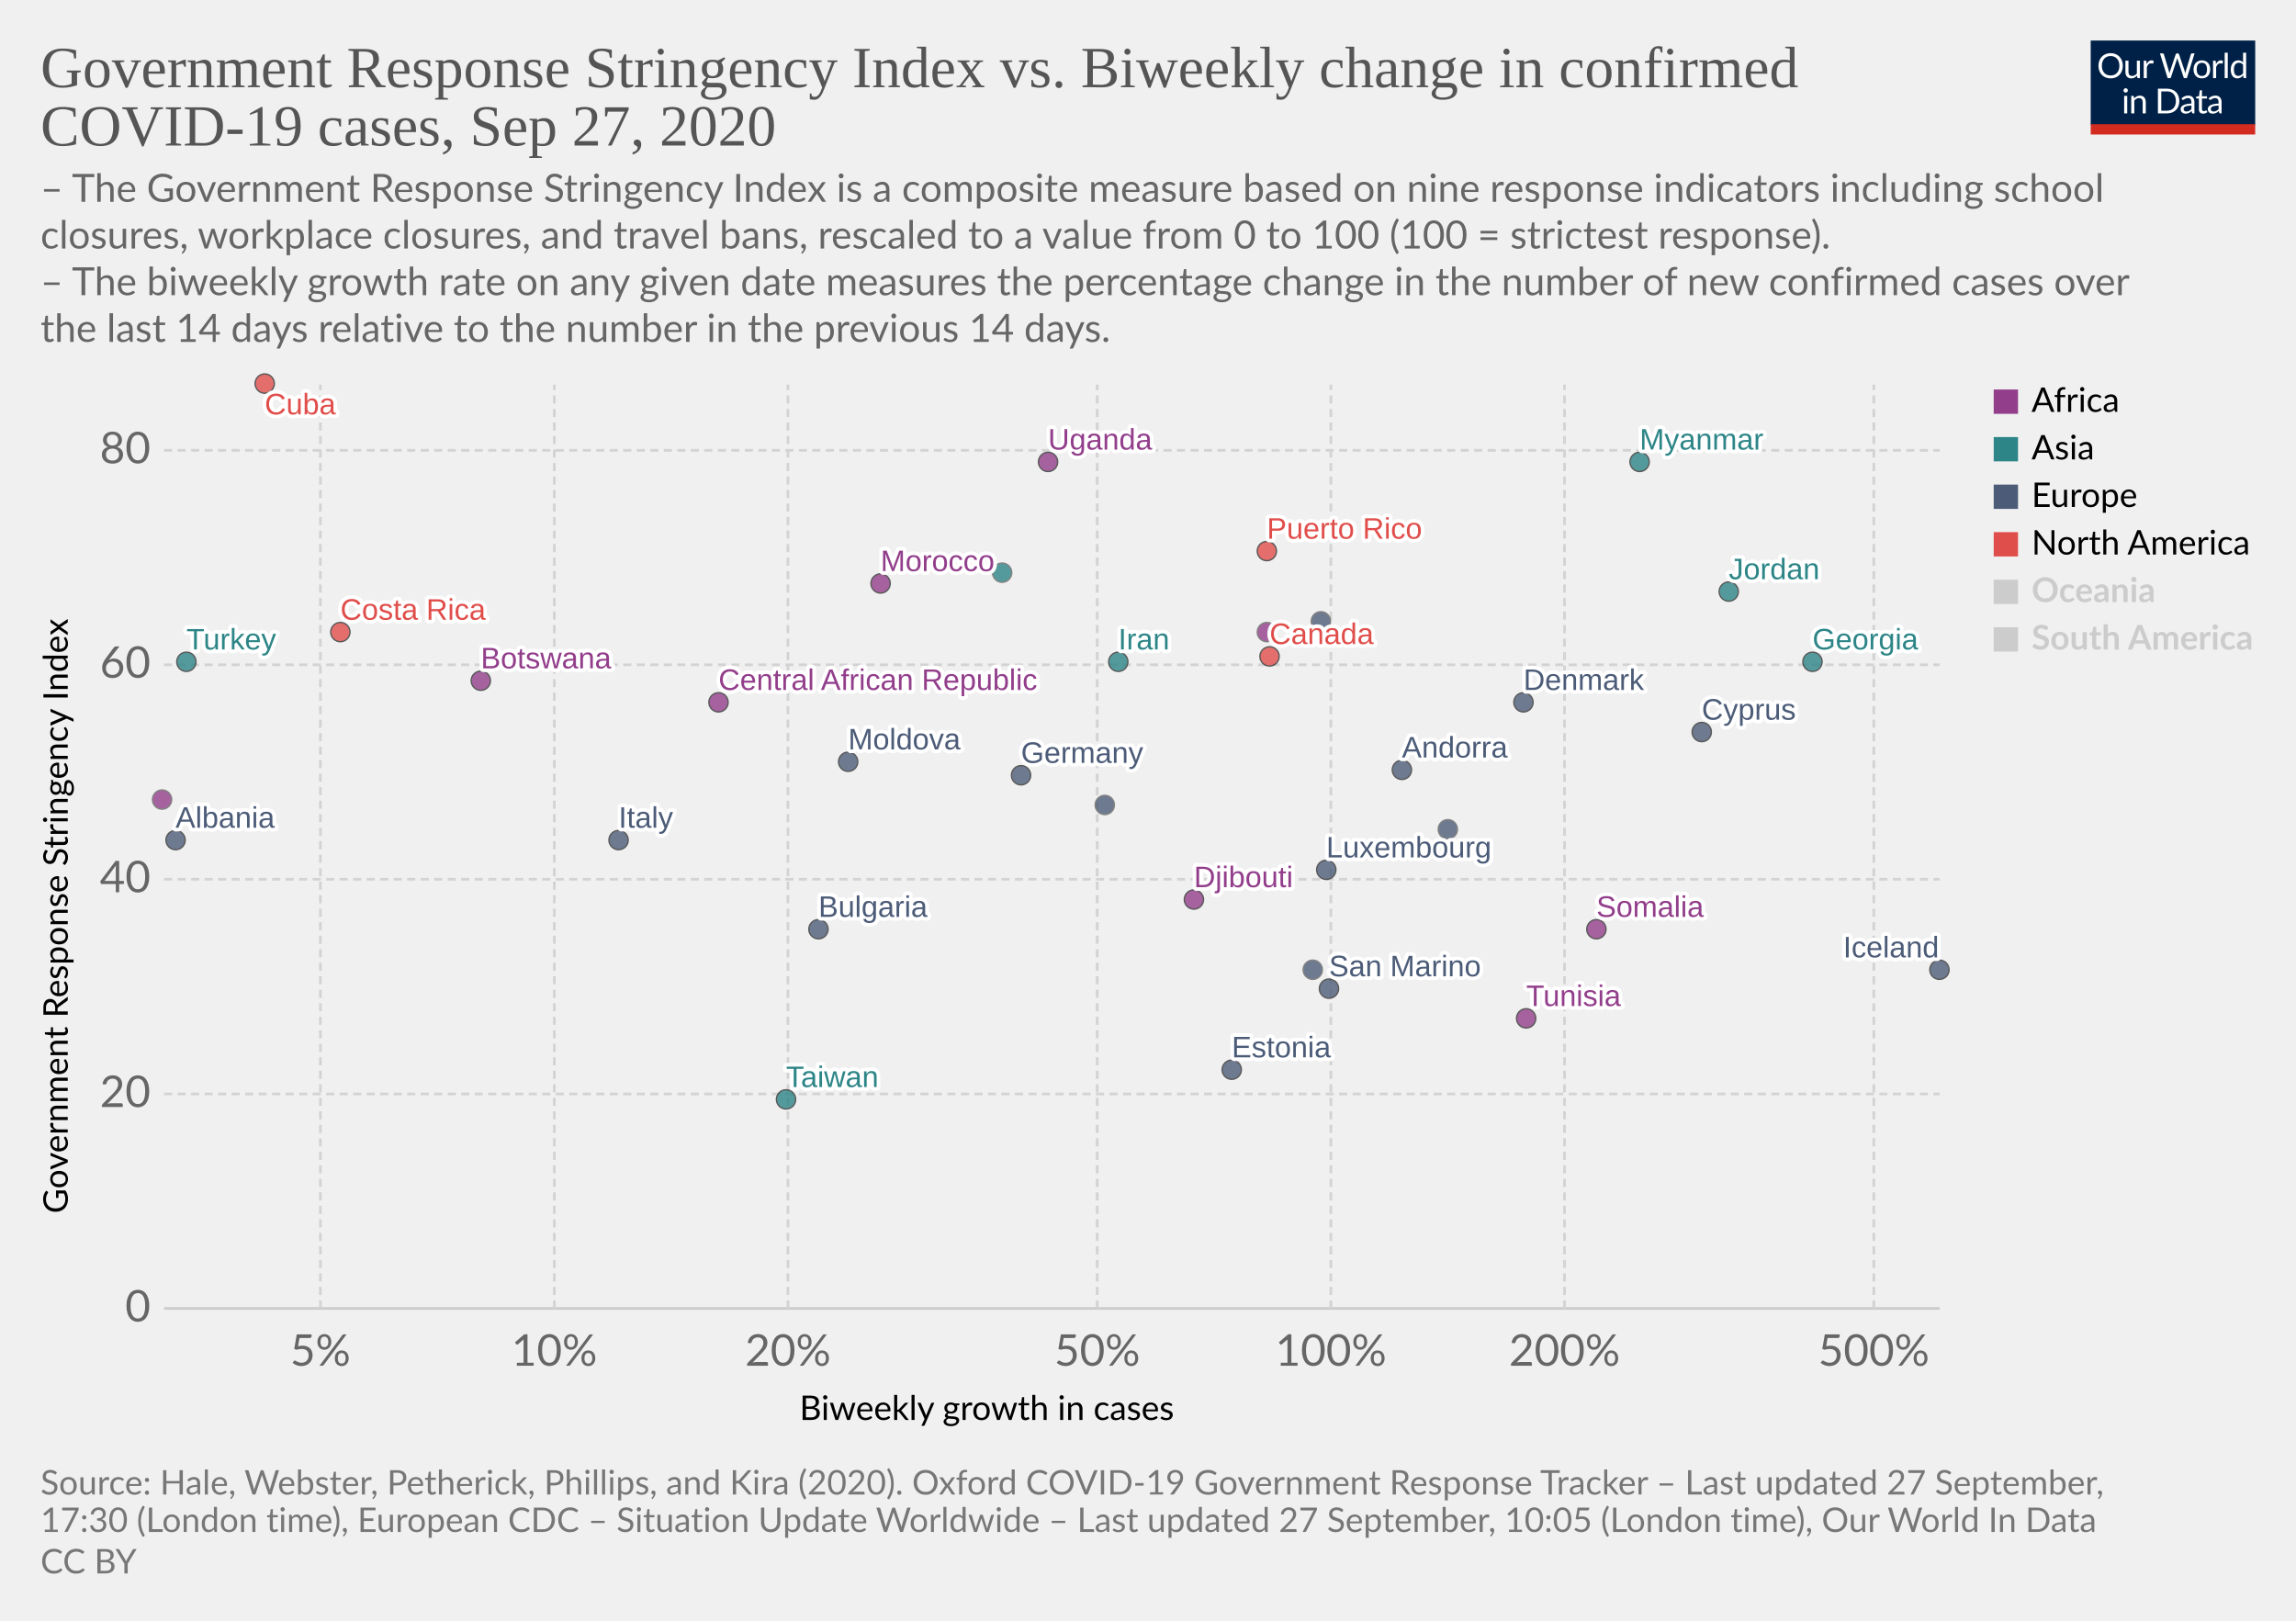
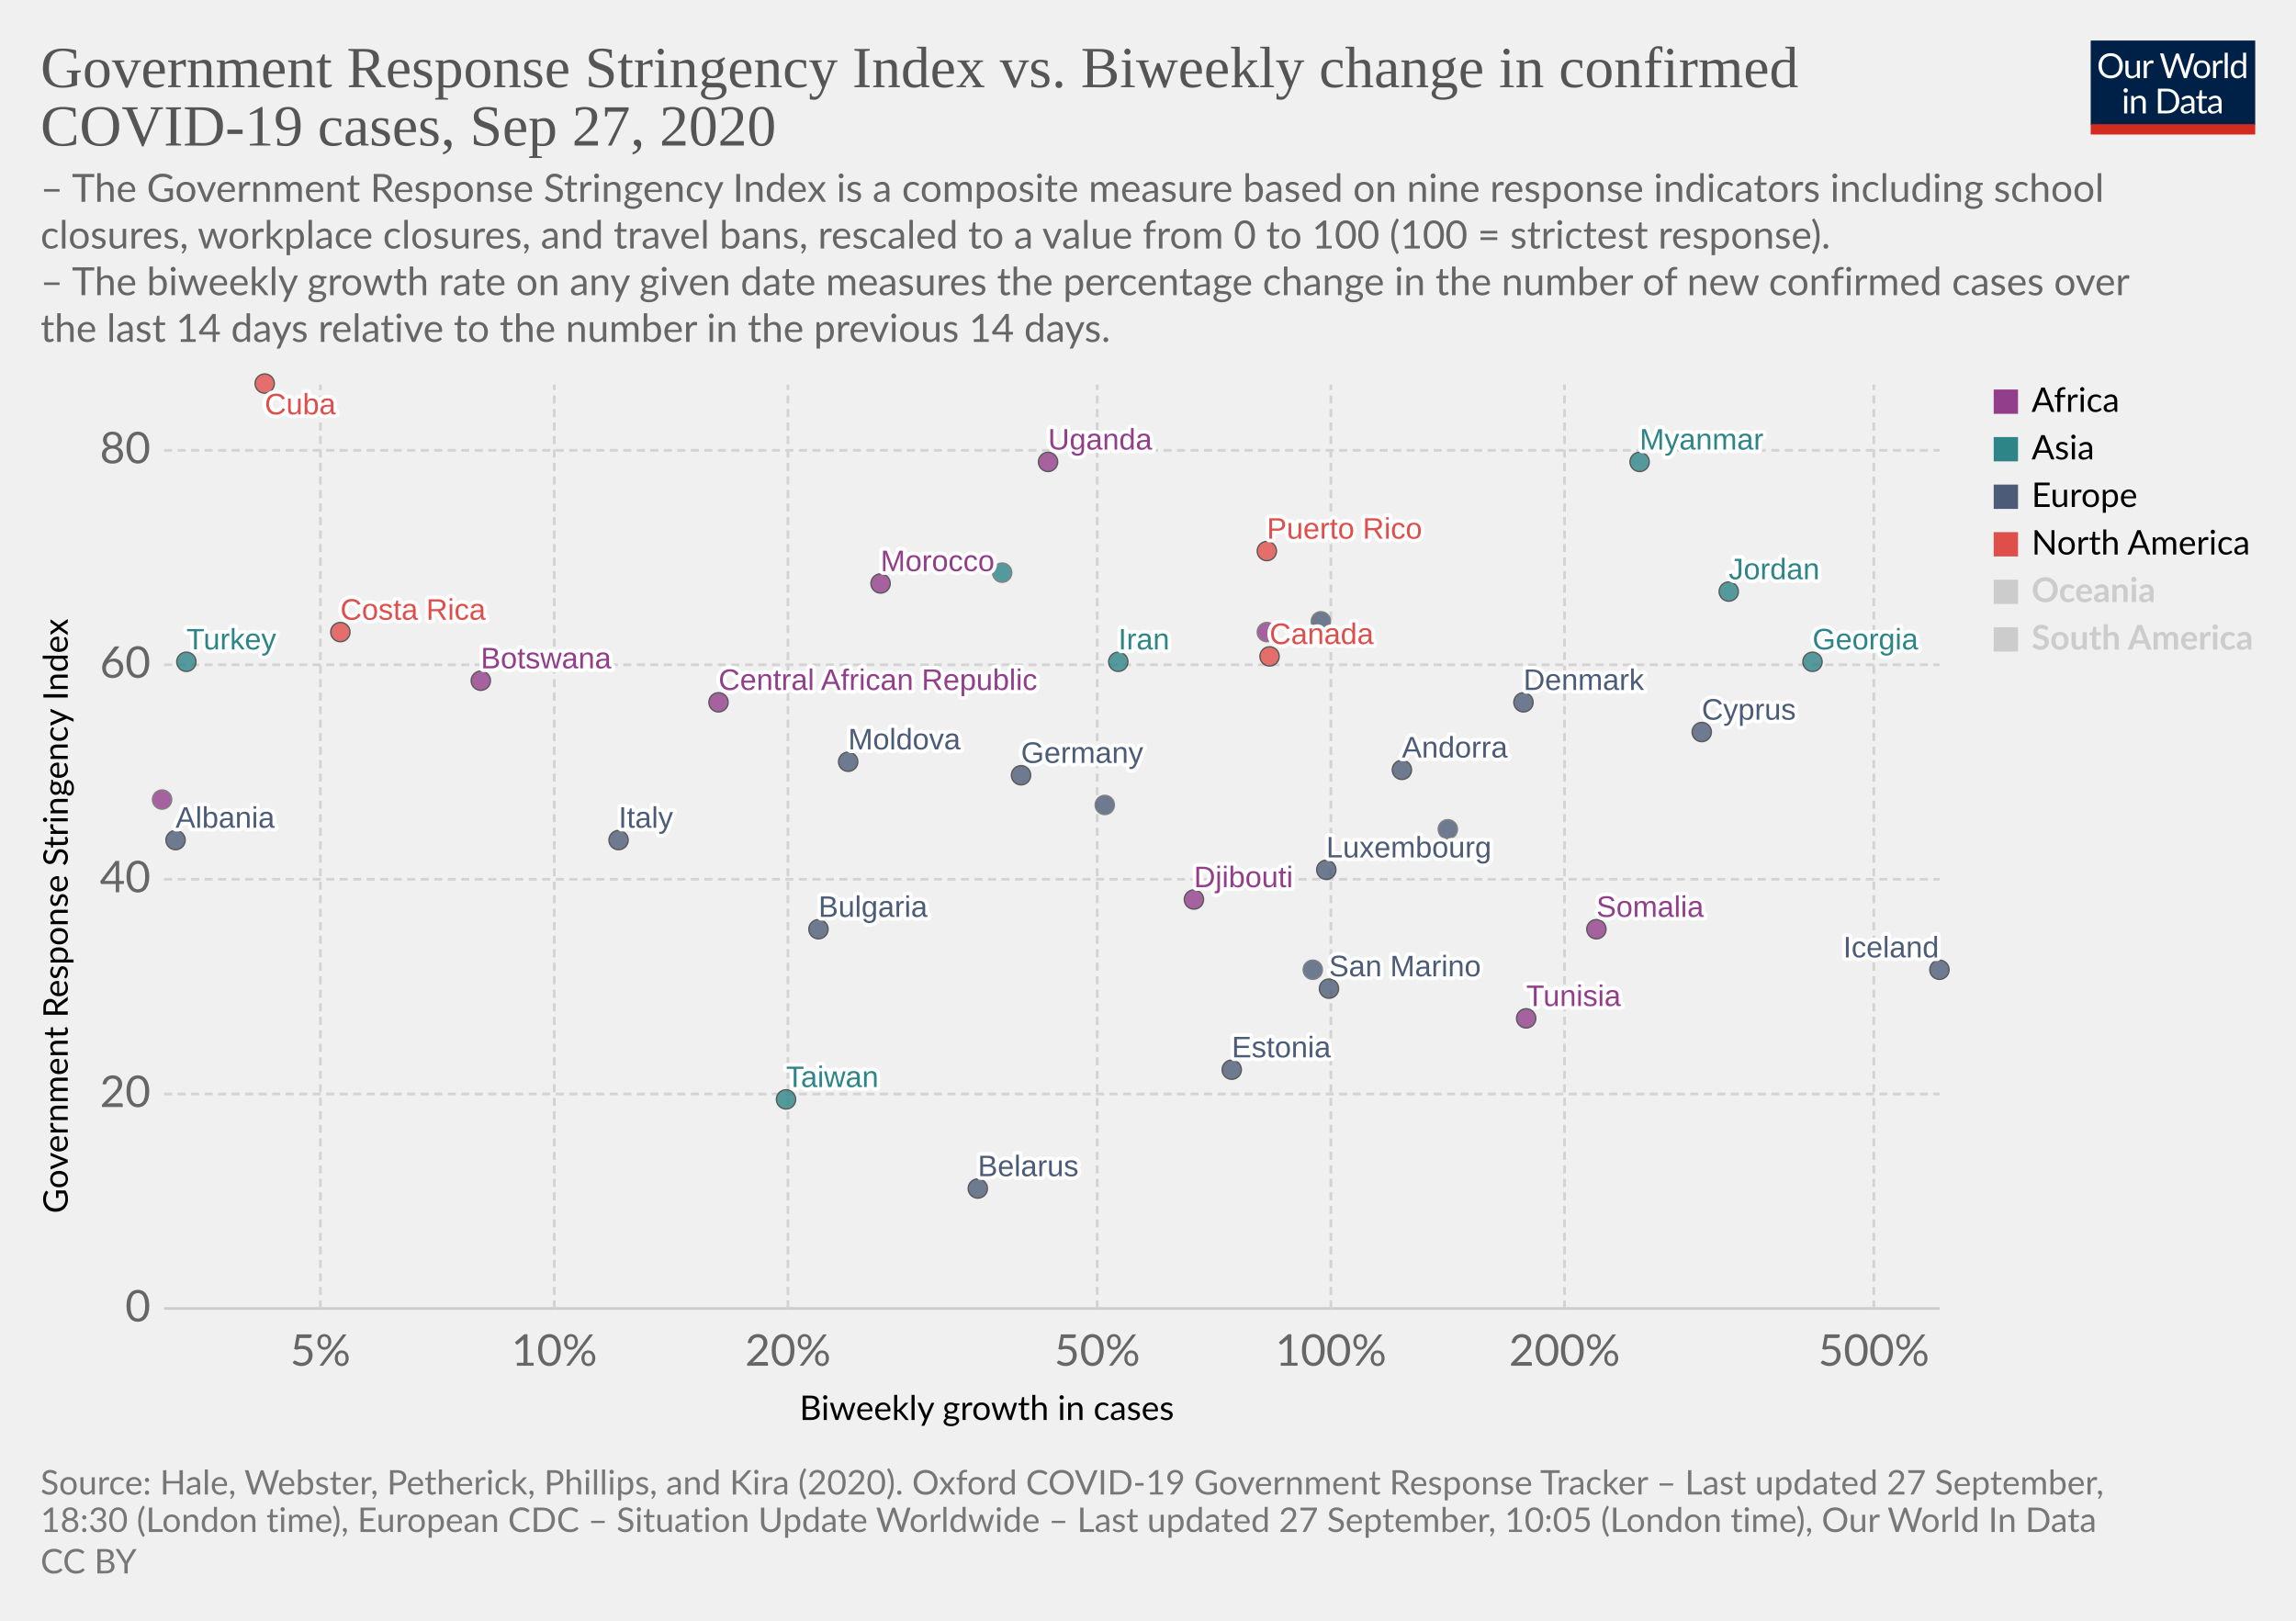
<svg xmlns="http://www.w3.org/2000/svg" version="1.1" style="background-color:#fff;-webkit-font-smoothing:antialiased" width="850" height="600" viewBox="0 0 850 600" font-family="Lato,'Helvetica Neue',Helvetica,Arial,sans-serif" font-size="18" text-rendering="optimizeLegibility">
  <g class="HeaderView">
    <g transform="matrix(.29 0 0 .29 774 15)">
      <svg width="210" height="120" viewBox="0 0 210 120" fill="none">
        <g clip-path="url(#clip0)">
          <path d="M0 0h210v107.89H0V0z" fill="#002147" />
          <path d="M40.98 32.25c0 2.36-.38 4.53-1.12 6.51a14.26 14.26 0 01-8.1 8.4c-1.9.78-4.02 1.17-6.34 1.17a16.6 16.6 0 01-6.33-1.17 14.31 14.31 0 01-8.08-8.4 18.29 18.29 0 01-1.12-6.51c0-2.36.38-4.53 1.12-6.5a14.32 14.32 0 018.07-8.44c1.92-.8 4.03-1.19 6.34-1.19 2.32 0 4.43.4 6.34 1.19 1.92.8 3.56 1.9 4.93 3.34a14.87 14.87 0 013.17 5.1 18.1 18.1 0 011.12 6.5zm-4.38 0c0-1.94-.26-3.68-.8-5.22a10.91 10.91 0 00-2.24-3.89 9.68 9.68 0 00-3.52-2.46 11.95 11.95 0 00-4.62-.86c-1.68 0-3.21.28-4.6.86a9.88 9.88 0 00-3.54 2.46 10.91 10.91 0 00-2.24 3.9c-.53 1.53-.8 3.27-.8 5.2 0 1.94.27 3.68.8 5.22a11.17 11.17 0 002.24 3.9 10.01 10.01 0 003.55 2.44c1.38.56 2.9.83 4.6.83 1.7 0 3.24-.27 4.61-.83a9.8 9.8 0 003.52-2.44 11.17 11.17 0 002.25-3.9c.53-1.54.8-3.28.8-5.21zm26.22-6.54V48H60.5c-.56 0-.9-.27-1.05-.81l-.31-2.4a12.45 12.45 0 01-3.26 2.6c-1.2.64-2.58.96-4.13.96-1.22 0-2.3-.2-3.24-.6a6.52 6.52 0 01-2.33-1.7 7.37 7.37 0 01-1.43-2.67c-.3-1.04-.46-2.2-.46-3.45V25.7h3.91v14.22c0 1.68.38 2.99 1.15 3.91.77.93 1.96 1.39 3.54 1.39 1.16 0 2.24-.27 3.23-.82a10.42 10.42 0 002.8-2.28V25.7h3.91zm8.61 4.47a9.94 9.94 0 012.6-3.56 5.64 5.64 0 013.76-1.3c.47 0 .92.05 1.34.15.44.1.83.27 1.17.49l-.3 2.92c-.09.37-.3.55-.66.55-.2 0-.5-.04-.9-.13a6.21 6.21 0 00-3.24.18c-.54.2-1.03.5-1.47.92-.42.4-.81.9-1.17 1.5-.33.58-.64 1.26-.92 2.02V48H67.7V25.71h2.25c.42 0 .72.08.88.25.16.16.27.44.33.83l.26 3.39zm61.16-13.7L122.75 48h-3.82l-7.99-24.05a21.95 21.95 0 01-.42-1.58 38.36 38.36 0 01-.44 1.58L102.05 48h-3.83L88.4 16.47h3.54c.38 0 .7.1.95.29.26.2.43.43.5.73l6.52 21.9c.1.4.2.83.28 1.28.1.46.2.94.29 1.46l.3-1.46c.12-.47.25-.9.38-1.27l7.41-21.91c.1-.25.26-.48.51-.69.27-.22.58-.33.95-.33h1.23c.38 0 .69.1.92.29.24.2.41.43.53.73l7.4 21.9a28.4 28.4 0 01.68 2.62 29.52 29.52 0 01.52-2.61l6.54-21.91c.07-.27.23-.5.48-.7.27-.21.58-.32.95-.32h3.32zm9.35 8.88c1.63 0 3.1.27 4.4.82a9.43 9.43 0 015.46 5.94c.5 1.4.74 2.98.74 4.73 0 1.76-.25 3.34-.74 4.75a9.43 9.43 0 01-5.46 5.92c-1.3.52-2.77.79-4.4.79-1.64 0-3.12-.27-4.44-.8a9.42 9.42 0 01-3.35-2.3c-.92-1-1.63-2.2-2.13-3.61-.49-1.41-.73-3-.73-4.75s.24-3.33.73-4.73c.5-1.43 1.2-2.64 2.13-3.63a9.4 9.4 0 013.35-2.31c1.32-.55 2.8-.82 4.44-.82zm0 19.89c2.2 0 3.84-.73 4.93-2.2 1.08-1.48 1.63-3.54 1.63-6.18 0-2.66-.55-4.72-1.63-6.2-1.09-1.49-2.73-2.23-4.93-2.23-1.12 0-2.09.2-2.93.57a5.7 5.7 0 00-2.06 1.65 7.5 7.5 0 00-1.24 2.67c-.26 1.04-.4 2.22-.4 3.54 0 2.64.55 4.7 1.64 6.18 1.1 1.47 2.76 2.2 4.99 2.2zm17.97-15.07a9.94 9.94 0 012.6-3.56 5.64 5.64 0 013.76-1.3c.47 0 .91.05 1.34.15.44.1.83.27 1.16.49l-.28 2.92c-.09.37-.31.55-.66.55-.2 0-.5-.04-.9-.13a6.2 6.2 0 00-3.24.18c-.54.2-1.03.5-1.47.92-.43.4-.82.9-1.17 1.5a13.1 13.1 0 00-.92 2.02V48h-3.94V25.71h2.24c.43 0 .72.08.88.25.17.16.28.44.33.83l.27 3.39zm15.04-14.59V48h-3.92V15.6h3.92zm19.55 15.43a6.22 6.22 0 00-2.38-2.05 6.7 6.7 0 00-2.86-.6c-2.07 0-3.66.75-4.77 2.23-1.12 1.48-1.68 3.6-1.68 6.33 0 1.46.13 2.7.38 3.74a7.29 7.29 0 001.1 2.56 4.35 4.35 0 001.78 1.45c.7.3 1.5.46 2.4.46 1.29 0 2.41-.3 3.36-.88a9.6 9.6 0 002.67-2.49V31.02zm3.91-15.43V48h-2.33c-.56 0-.9-.27-1.06-.81l-.35-2.71a12.13 12.13 0 01-3.25 2.77 8.28 8.28 0 01-4.23 1.06 7.31 7.31 0 01-6.14-2.9c-.73-.96-1.3-2.15-1.69-3.57a18.35 18.35 0 01.07-9.48 11.29 11.29 0 011.89-3.7 8.7 8.7 0 017.06-3.34 7.96 7.96 0 016.12 2.62V15.59h3.91zM46.61 70.71V93H42.7V70.71h3.91zm.84-7c0 .39-.08.75-.24 1.09a2.81 2.81 0 01-1.52 1.47 2.67 2.67 0 01-2.16 0 2.9 2.9 0 01-1.45-1.47 2.67 2.67 0 010-2.16c.15-.35.35-.65.6-.9.25-.27.53-.47.85-.62a2.67 2.67 0 012.16 0c.35.15.65.35.9.62.27.25.47.55.62.9.16.34.24.7.24 1.08zm7.97 10.24c.49-.54 1-1.04 1.54-1.48a9.85 9.85 0 013.66-1.84 8.96 8.96 0 015.43.35c.94.4 1.72.97 2.33 1.71a7.36 7.36 0 011.43 2.67c.32 1.04.49 2.19.49 3.45V93h-3.94V78.81c0-1.69-.4-3-1.17-3.92-.76-.93-1.93-1.4-3.5-1.4a6.6 6.6 0 00-3.25.83c-1 .56-1.92 1.31-2.77 2.27V93h-3.94V70.71h2.35c.56 0 .9.28 1.04.82l.3 2.42zm57.7 3.3c0 2.36-.37 4.5-1.11 6.44a14.3 14.3 0 01-3.17 4.98 14.1 14.1 0 01-4.93 3.2c-1.9.76-4.02 1.13-6.33 1.13H85.8V61.47h11.77c2.31 0 4.42.39 6.33 1.15a13.8 13.8 0 018.1 8.18 17.75 17.75 0 011.12 6.45zm-4.37 0c0-1.94-.26-3.67-.8-5.2a10.94 10.94 0 00-2.23-3.87 9.57 9.57 0 00-3.53-2.42 12.23 12.23 0 00-4.61-.83h-7.5v24.62h7.5c1.7 0 3.24-.28 4.61-.84a9.7 9.7 0 003.53-2.4 10.94 10.94 0 002.24-3.87c.53-1.53.8-3.26.8-5.2zm19.8 5.72c-1.8.06-3.34.2-4.62.44-1.26.22-2.3.51-3.1.88-.8.36-1.37.8-1.74 1.3-.35.5-.53 1.05-.53 1.67 0 .58.1 1.1.3 1.52a3 3 0 00.76 1.05c.34.27.73.46 1.17.6.45.11.94.17 1.45.17a7.28 7.28 0 003.5-.81 11.95 11.95 0 002.82-2.2v-4.62zm-12.65-9.11a12.73 12.73 0 013.98-2.66c1.43-.59 3-.88 4.73-.88 1.25 0 2.36.2 3.33.61a6.81 6.81 0 013.94 4.38c.33 1.04.5 2.19.5 3.43V93h-1.74a1.8 1.8 0 01-.88-.18c-.2-.13-.36-.38-.48-.74l-.44-2.12c-.59.55-1.16 1.03-1.72 1.46a9.48 9.48 0 01-3.74 1.7c-.69.15-1.46.23-2.3.23-.87 0-1.69-.12-2.45-.35a5.34 5.34 0 01-3.34-2.93 6.64 6.64 0 01-.49-2.64c0-.88.25-1.72.73-2.53a6.33 6.33 0 012.35-2.17c1.09-.63 2.5-1.15 4.25-1.54 1.75-.41 3.89-.65 6.42-.7v-1.75c0-1.73-.37-3.03-1.12-3.91-.75-.9-1.84-1.34-3.28-1.34-.97 0-1.78.12-2.44.37-.64.23-1.2.5-1.7.81l-1.23.82c-.33.23-.67.35-1 .35-.27 0-.5-.07-.69-.2a2.1 2.1 0 01-.48-.53l-.7-1.25zm27.67 19.5c-1.76 0-3.12-.5-4.07-1.48-.94-.98-1.41-2.4-1.41-4.25V74h-2.68a.9.9 0 01-.6-.2c-.16-.14-.24-.36-.24-.66v-1.56l3.65-.46.9-6.89a.9.9 0 01.29-.52.88.88 0 01.62-.22H142v7.67h6.44V74H142v13.38c0 .94.22 1.63.68 2.09.45.45 1.04.68 1.76.68a3.21 3.21 0 001.85-.53l.55-.35c.16-.12.3-.18.41-.18.2 0 .4.13.55.38l1.15 1.87a7.45 7.45 0 01-2.44 1.5c-.96.35-1.94.52-2.95.52zm19.68-10.4c-1.8.07-3.34.21-4.62.45-1.26.22-2.3.51-3.1.88-.8.36-1.37.8-1.74 1.3-.35.5-.53 1.05-.53 1.67 0 .58.1 1.1.3 1.52.18.42.44.77.76 1.05.34.27.73.46 1.17.6.45.11.94.17 1.45.17a7.3 7.3 0 003.5-.81 12.04 12.04 0 002.82-2.2v-4.62zm-12.65-9.1a12.72 12.72 0 013.99-2.66c1.42-.59 3-.88 4.72-.88 1.25 0 2.36.2 3.33.61a6.81 6.81 0 013.94 4.38c.33 1.04.5 2.19.5 3.43V93h-1.74a1.8 1.8 0 01-.88-.18c-.2-.13-.36-.38-.48-.74l-.44-2.12c-.59.55-1.16 1.03-1.72 1.46a9.48 9.48 0 01-3.74 1.7c-.69.15-1.46.23-2.3.23-.87 0-1.69-.12-2.45-.35a5.33 5.33 0 01-3.34-2.93 6.62 6.62 0 01-.49-2.64c0-.88.25-1.72.73-2.53a6.33 6.33 0 012.35-2.17c1.09-.63 2.5-1.15 4.25-1.54a31.2 31.2 0 016.42-.7v-1.75c0-1.73-.37-3.03-1.12-3.91-.75-.9-1.84-1.34-3.28-1.34-.97 0-1.78.12-2.44.37-.64.23-1.2.5-1.7.81-.46.3-.87.57-1.22.82-.34.23-.68.35-1.02.35-.26 0-.49-.07-.68-.2a1.88 1.88 0 01-.48-.53l-.7-1.25z" fill="#fff" />
          <path fill="#D42B21" d="M0 106.79h210V120H0z" />
        </g>
        <defs>
          <clipPath id="clip0">
            <path fill="#fff" d="M0 0h210v120H0z" />
          </clipPath>
        </defs>
      </svg>
    </g>
    <a href="https://ourworldindata.org/grapher/government-response-stringency-index-vs-biweekly-change-in-confirmed-covid-19-cases?time=latest" target="_blank" font-family="&quot;Playfair Display&quot;,Georgia,&quot;Times New Roman&quot;,serif">
      <text font-size="21.6" x="15" y="32.3" fill="#555">
        <tspan x="15" y="32.28">Government Response Stringency Index vs. Biweekly change in confirmed</tspan>
        <tspan x="15" y="53.88">COVID-19 cases, Sep 27, 2020</tspan>
      </text>
    </a>
    <text font-size="14.4" x="15" y="74.7" fill="#666">
      <tspan x="15" y="74.72">– The Government Response Stringency Index is a composite measure based on nine response indicators including school</tspan>
      <tspan x="15" y="92">closures, workplace closures, and travel bans, rescaled to a value from 0 to 100 (100 = strictest response).</tspan>
      <tspan x="15" y="109.28"> – The biweekly growth rate on any given date measures the percentage change in the number of new confirmed cases over</tspan>
      <tspan x="15" y="126.56">the last 14 days relative to the number in the previous 14 days.</tspan>
    </text>
  </g>
  <g class="ScatterPlot">
    <g class="DualAxisView">
      <g class="HorizontalAxis">
        <text font-size="12.6" x="296" y="525.7">
          <tspan x="295.99" y="525.68">Biweekly growth in cases</tspan>
        </text>
        <text x="118.6" y="505.6" fill="#666" text-anchor="middle" font-size="16.2">5%</text>
        <text x="205.2" y="505.6" fill="#666" text-anchor="middle" font-size="16.2">10%</text>
        <text x="291.7" y="505.6" fill="#666" text-anchor="middle" font-size="16.2">20%</text>
        <text x="406.2" y="505.6" fill="#666" text-anchor="middle" font-size="16.2">50%</text>
        <text x="492.7" y="505.6" fill="#666" text-anchor="middle" font-size="16.2">100%</text>
        <text x="579.2" y="505.6" fill="#666" text-anchor="middle" font-size="16.2">200%</text>
        <text x="693.7" y="505.6" fill="#666" text-anchor="middle" font-size="16.2">500%</text>
      </g>
      <g class="VerticalAxis">
        <text font-size="12.6" x="-449.2" y="25.1" transform="rotate(-90)">
          <tspan x="-449.2" y="25.08">Government Response Stringency Index</tspan>
        </text>
        <text x="55.74" y="484.4" fill="#666" dominant-baseline="middle" text-anchor="end" font-size="16.2">0</text>
        <text x="55.74" y="405" fill="#666" dominant-baseline="middle" text-anchor="end" font-size="16.2">20</text>
        <text x="55.74" y="325.5" fill="#666" dominant-baseline="middle" text-anchor="end" font-size="16.2">40</text>
        <text x="55.74" y="246.1" fill="#666" dominant-baseline="middle" text-anchor="end" font-size="16.2">60</text>
        <text x="55.74" y="166.7" fill="#666" dominant-baseline="middle" text-anchor="end" font-size="16.2">80</text>
      </g>
      <g class="AxisGridLines horizontalLines">
        <path stroke="#ccc" d="M60.74 484.4h657.35" />
        <path stroke="#d3d3d3" stroke-dasharray="3,2" d="M60.74 405h657.35M60.74 325.5h657.35M60.74 246.1h657.35M60.74 166.7h657.35" />
      </g>
      <g class="AxisGridLines verticalLines" stroke="#d3d3d3" stroke-dasharray="3,2">
        <path d="M118.6 484.4v-342M205.2 484.4v-342M291.7 484.4v-342M406.2 484.4v-342M492.7 484.4v-342M579.2 484.4v-342M693.7 484.4v-342" />
      </g>
    </g>
    <g class="PointsWithLabels clickable" clip-path="url(#a)" font-family="Arial, sans-serif">
      <path fill="rgba(255,255,255,0)" d="M60.74 142.4h657.35v342H60.74z" />
      <defs>
        <clipPath id="a">
          <path d="M50.74 132.4h677.35v362H50.74z" />
        </clipPath>
      </defs>
      <g class="key-Bulgaria_0">
        <circle cx="303" cy="344" r="3.57" fill="#4C5C78" opacity=".8" stroke="#333" stroke-width=".5" />
      </g>
+       <g class="key-Belarus_0">
+         <circle cx="362" cy="440" r="3.57" fill="#4C5C78" opacity=".8" stroke="#333" stroke-width=".5" />
+       </g>
      <g class="key-Botswana_0">
        <circle cx="178" cy="252" r="3.57" fill="#923E8B" opacity=".8" stroke="#333" stroke-width=".5" />
      </g>
      <g class="key-Canada_0">
        <circle cx="470" cy="243" r="3.57" fill="#E04E4B" opacity=".8" stroke="#333" stroke-width=".5" />
      </g>
      <g class="key-Costa-Rica_0">
        <circle cx="126" cy="234" r="3.57" fill="#E04E4B" opacity=".8" stroke="#333" stroke-width=".5" />
      </g>
      <g class="key-Andorra_0">
        <circle cx="519" cy="285" r="3.57" fill="#4C5C78" opacity=".8" stroke="#333" stroke-width=".5" />
      </g>
      <g class="key-Morocco_0">
        <circle cx="326" cy="216" r="3.57" fill="#923E8B" opacity=".8" stroke="#333" stroke-width=".5" />
      </g>
      <g class="key-Tunisia_0">
        <circle cx="565" cy="377" r="3.57" fill="#923E8B" opacity=".8" stroke="#333" stroke-width=".5" />
      </g>
      <g class="key-Moldova_0">
        <circle cx="314" cy="282" r="3.57" fill="#4C5C78" opacity=".8" stroke="#333" stroke-width=".5" />
      </g>
      <g class="key-Albania_0">
        <circle cx="65" cy="311" r="3.57" fill="#4C5C78" opacity=".8" stroke="#333" stroke-width=".5" />
      </g>
      <g class="key-Cyprus_0">
        <circle cx="630" cy="271" r="3.57" fill="#4C5C78" opacity=".8" stroke="#333" stroke-width=".5" />
      </g>
      <g class="key-Germany_0">
        <circle cx="378" cy="287" r="3.57" fill="#4C5C78" opacity=".8" stroke="#333" stroke-width=".5" />
      </g>
      <g class="key-Denmark_0">
        <circle cx="564" cy="260" r="3.57" fill="#4C5C78" opacity=".8" stroke="#333" stroke-width=".5" />
      </g>
      <g class="key-Estonia_0">
        <circle cx="456" cy="396" r="3.57" fill="#4C5C78" opacity=".8" stroke="#333" stroke-width=".5" />
      </g>
      <g class="key-France_0">
        <circle cx="409" cy="298" r="3.57" fill="#4C5C78" opacity=".8" stroke="#666" stroke-width=".5" />
      </g>
      <g class="key-United-Kingdom_0">
        <circle cx="489" cy="230" r="3.57" fill="#4C5C78" opacity=".8" stroke="#666" stroke-width=".5" />
      </g>
      <g class="key-Georgia_0">
        <circle cx="671" cy="245" r="3.57" fill="#2D8587" opacity=".8" stroke="#333" stroke-width=".5" />
      </g>
      <g class="key-Iran_0">
        <circle cx="414" cy="245" r="3.57" fill="#2D8587" opacity=".8" stroke="#333" stroke-width=".5" />
      </g>
      <g class="key-Iceland_0">
        <circle cx="718" cy="359" r="3.57" fill="#4C5C78" opacity=".8" stroke="#333" stroke-width=".5" />
      </g>
      <g class="key-San-Marino_0">
        <circle cx="492" cy="366" r="3.57" fill="#4C5C78" opacity=".8" stroke="#333" stroke-width=".5" />
      </g>
      <g class="key-Slovakia_0">
        <circle cx="486" cy="359" r="3.57" fill="#4C5C78" opacity=".8" stroke="#666" stroke-width=".5" />
      </g>
      <g class="key-Uganda_0">
        <circle cx="388" cy="171" r="3.57" fill="#923E8B" opacity=".8" stroke="#333" stroke-width=".5" />
      </g>
      <g class="key-Taiwan_0">
        <circle cx="291" cy="407" r="3.57" fill="#2D8587" opacity=".8" stroke="#333" stroke-width=".5" />
      </g>
      <g class="key-Djibouti_0">
        <circle cx="442" cy="333" r="3.57" fill="#923E8B" opacity=".8" stroke="#333" stroke-width=".5" />
      </g>
      <g class="key-Mali_0">
        <circle cx="60" cy="296" r="3.57" fill="#923E8B" opacity=".8" stroke="#666" stroke-width=".5" />
      </g>
      <g class="key-Puerto-Rico_0">
        <circle cx="469" cy="204" r="3.57" fill="#E04E4B" opacity=".8" stroke="#333" stroke-width=".5" />
      </g>
      <g class="key-Italy_0">
        <circle cx="229" cy="311" r="3.57" fill="#4C5C78" opacity=".8" stroke="#333" stroke-width=".5" />
      </g>
      <g class="key-Jordan_0">
        <circle cx="640" cy="219" r="3.57" fill="#2D8587" opacity=".8" stroke="#333" stroke-width=".5" />
      </g>
      <g class="key-Luxembourg_0">
        <circle cx="491" cy="322" r="3.57" fill="#4C5C78" opacity=".8" stroke="#333" stroke-width=".5" />
      </g>
      <g class="key-Myanmar_0">
        <circle cx="607" cy="171" r="3.57" fill="#2D8587" opacity=".8" stroke="#333" stroke-width=".5" />
      </g>
      <g class="key-Netherlands_0">
        <circle cx="536" cy="307" r="3.57" fill="#4C5C78" opacity=".8" stroke="#666" stroke-width=".5" />
      </g>
      <g class="key-Cuba_0">
        <circle cx="98" cy="142" r="3.57" fill="#E04E4B" opacity=".8" stroke="#333" stroke-width=".5" />
      </g>
      <g class="key-Turkey_0">
        <circle cx="69" cy="245" r="3.57" fill="#2D8587" opacity=".8" stroke="#333" stroke-width=".5" />
      </g>
      <g class="key-Central-African-Republic_0">
        <circle cx="266" cy="260" r="3.57" fill="#923E8B" opacity=".8" stroke="#333" stroke-width=".5" />
      </g>
      <g class="key-Uzbekistan_0">
        <circle cx="371" cy="212" r="3.57" fill="#2D8587" opacity=".8" stroke="#666" stroke-width=".5" />
      </g>
      <g class="key-Liberia_0">
        <circle cx="469" cy="234" r="3.57" fill="#923E8B" opacity=".8" stroke="#666" stroke-width=".5" />
      </g>
      <g class="key-Somalia_0">
        <circle cx="591" cy="344" r="3.57" fill="#923E8B" opacity=".8" stroke="#333" stroke-width=".5" />
      </g>
      <g class="backgroundLabels" fill="#333" font-size="11" font-weight="400">
        <text x="303" y="339.43" fill="#fff" stroke="#fff" stroke-linecap="round" stroke-linejoin="round" stroke-width=".25em">Bulgaria</text>
        <text x="303" y="339.43" fill="#4C5C78">Bulgaria</text>
+         <text x="362" y="435.43" fill="#fff" stroke="#fff" stroke-linecap="round" stroke-linejoin="round" stroke-width=".25em">Belarus</text>
+         <text x="362" y="435.43" fill="#4C5C78">Belarus</text>
        <text x="178" y="247.43" fill="#fff" stroke="#fff" stroke-linecap="round" stroke-linejoin="round" stroke-width=".25em">Botswana</text>
        <text x="178" y="247.43" fill="#923E8B">Botswana</text>
        <text x="470" y="238.43" fill="#fff" stroke="#fff" stroke-linecap="round" stroke-linejoin="round" stroke-width=".25em">Canada</text>
        <text x="470" y="238.43" fill="#E04E4B">Canada</text>
        <text x="126" y="229.43" fill="#fff" stroke="#fff" stroke-linecap="round" stroke-linejoin="round" stroke-width=".25em">Costa Rica</text>
        <text x="126" y="229.43" fill="#E04E4B">Costa Rica</text>
        <text x="519" y="280.43" fill="#fff" stroke="#fff" stroke-linecap="round" stroke-linejoin="round" stroke-width=".25em">Andorra</text>
        <text x="519" y="280.43" fill="#4C5C78">Andorra</text>
        <text x="326" y="211.43" fill="#fff" stroke="#fff" stroke-linecap="round" stroke-linejoin="round" stroke-width=".25em">Morocco</text>
        <text x="326" y="211.43" fill="#923E8B">Morocco</text>
        <text x="565" y="372.43" fill="#fff" stroke="#fff" stroke-linecap="round" stroke-linejoin="round" stroke-width=".25em">Tunisia</text>
        <text x="565" y="372.43" fill="#923E8B">Tunisia</text>
        <text x="314" y="277.43" fill="#fff" stroke="#fff" stroke-linecap="round" stroke-linejoin="round" stroke-width=".25em">Moldova</text>
        <text x="314" y="277.43" fill="#4C5C78">Moldova</text>
        <text x="65" y="306.43" fill="#fff" stroke="#fff" stroke-linecap="round" stroke-linejoin="round" stroke-width=".25em">Albania</text>
        <text x="65" y="306.43" fill="#4C5C78">Albania</text>
        <text x="630" y="266.43" fill="#fff" stroke="#fff" stroke-linecap="round" stroke-linejoin="round" stroke-width=".25em">Cyprus</text>
        <text x="630" y="266.43" fill="#4C5C78">Cyprus</text>
        <text x="378" y="282.43" fill="#fff" stroke="#fff" stroke-linecap="round" stroke-linejoin="round" stroke-width=".25em">Germany</text>
        <text x="378" y="282.43" fill="#4C5C78">Germany</text>
        <text x="564" y="255.43" fill="#fff" stroke="#fff" stroke-linecap="round" stroke-linejoin="round" stroke-width=".25em">Denmark</text>
        <text x="564" y="255.43" fill="#4C5C78">Denmark</text>
        <text x="456" y="391.43" fill="#fff" stroke="#fff" stroke-linecap="round" stroke-linejoin="round" stroke-width=".25em">Estonia</text>
        <text x="456" y="391.43" fill="#4C5C78">Estonia</text>
        <text x="671" y="240.43" fill="#fff" stroke="#fff" stroke-linecap="round" stroke-linejoin="round" stroke-width=".25em">Georgia</text>
        <text x="671" y="240.43" fill="#2D8587">Georgia</text>
        <text x="414" y="240.43" fill="#fff" stroke="#fff" stroke-linecap="round" stroke-linejoin="round" stroke-width=".25em">Iran</text>
        <text x="414" y="240.43" fill="#2D8587">Iran</text>
        <text x="682.36" y="354.43" fill="#fff" stroke="#fff" stroke-linecap="round" stroke-linejoin="round" stroke-width=".25em">Iceland</text>
        <text x="682.36" y="354.43" fill="#4C5C78">Iceland</text>
        <text x="492" y="361.43" fill="#fff" stroke="#fff" stroke-linecap="round" stroke-linejoin="round" stroke-width=".25em">San Marino</text>
        <text x="492" y="361.43" fill="#4C5C78">San Marino</text>
        <text x="388" y="166.43" fill="#fff" stroke="#fff" stroke-linecap="round" stroke-linejoin="round" stroke-width=".25em">Uganda</text>
        <text x="388" y="166.43" fill="#923E8B">Uganda</text>
        <text x="291" y="402.43" fill="#fff" stroke="#fff" stroke-linecap="round" stroke-linejoin="round" stroke-width=".25em">Taiwan</text>
        <text x="291" y="402.43" fill="#2D8587">Taiwan</text>
        <text x="442" y="328.43" fill="#fff" stroke="#fff" stroke-linecap="round" stroke-linejoin="round" stroke-width=".25em">Djibouti</text>
        <text x="442" y="328.43" fill="#923E8B">Djibouti</text>
        <text x="469" y="199.43" fill="#fff" stroke="#fff" stroke-linecap="round" stroke-linejoin="round" stroke-width=".25em">Puerto Rico</text>
        <text x="469" y="199.43" fill="#E04E4B">Puerto Rico</text>
        <text x="229" y="306.43" fill="#fff" stroke="#fff" stroke-linecap="round" stroke-linejoin="round" stroke-width=".25em">Italy</text>
        <text x="229" y="306.43" fill="#4C5C78">Italy</text>
        <text x="640" y="214.43" fill="#fff" stroke="#fff" stroke-linecap="round" stroke-linejoin="round" stroke-width=".25em">Jordan</text>
        <text x="640" y="214.43" fill="#2D8587">Jordan</text>
        <text x="491" y="317.43" fill="#fff" stroke="#fff" stroke-linecap="round" stroke-linejoin="round" stroke-width=".25em">Luxembourg</text>
        <text x="491" y="317.43" fill="#4C5C78">Luxembourg</text>
        <text x="607" y="166.43" fill="#fff" stroke="#fff" stroke-linecap="round" stroke-linejoin="round" stroke-width=".25em">Myanmar</text>
        <text x="607" y="166.43" fill="#2D8587">Myanmar</text>
        <text x="98" y="153.4" fill="#fff" stroke="#fff" stroke-linecap="round" stroke-linejoin="round" stroke-width=".25em">Cuba</text>
        <text x="98" y="153.4" fill="#E04E4B">Cuba</text>
        <text x="69" y="240.43" fill="#fff" stroke="#fff" stroke-linecap="round" stroke-linejoin="round" stroke-width=".25em">Turkey</text>
        <text x="69" y="240.43" fill="#2D8587">Turkey</text>
        <text x="266" y="255.43" fill="#fff" stroke="#fff" stroke-linecap="round" stroke-linejoin="round" stroke-width=".25em">Central African Republic</text>
        <text x="266" y="255.43" fill="#923E8B">Central African Republic</text>
        <text x="591" y="339.43" fill="#fff" stroke="#fff" stroke-linecap="round" stroke-linejoin="round" stroke-width=".25em">Somalia</text>
        <text x="591" y="339.43" fill="#923E8B">Somalia</text>
      </g>
    </g>
    <g class="ScatterColorLegend clickable" cursor="pointer">
      <g class="legendMark">
        <path fill="#923E8B" d="M738.09 144.2h9v9h-9z" />
        <text font-size="12.6" x="752.1" y="152.5">
          <tspan x="752.09" y="152.48">Africa</tspan>
        </text>
      </g>
      <g class="legendMark">
        <path fill="#2D8587" d="M738.09 161.8h9v9h-9z" />
        <text font-size="12.6" x="752.1" y="170.1">
          <tspan x="752.09" y="170.08">Asia</tspan>
        </text>
      </g>
      <g class="legendMark">
        <path fill="#4C5C78" d="M738.09 179.4h9v9h-9z" />
        <text font-size="12.6" x="752.1" y="187.7">
          <tspan x="752.09" y="187.68">Europe</tspan>
        </text>
      </g>
      <g class="legendMark">
        <path fill="#E04E4B" d="M738.09 197h9v9h-9z" />
        <text font-size="12.6" x="752.1" y="205.3">
          <tspan x="752.09" y="205.28">North America</tspan>
        </text>
      </g>
      <g class="legendMark" fill="#ccc">
        <path d="M738.09 214.6h9v9h-9z" />
        <text font-size="12.6" x="752.1" y="222.9" font-weight="700">
          <tspan x="752.09" y="222.88">Oceania</tspan>
        </text>
      </g>
      <g class="legendMark" fill="#ccc">
        <path d="M738.09 232.2h9v9h-9z" />
        <text font-size="12.6" x="752.1" y="240.5" font-weight="700">
          <tspan x="752.09" y="240.48">South America</tspan>
        </text>
      </g>
    </g>
  </g>
  <g class="SourcesFooter" fill="#777">
    <g class="clickable" fill="#777">
      <text font-size="12.6" x="15" y="553.3">
        <tspan x="15" y="553.28">Source: Hale, Webster, Petherick, Phillips, and Kira (2020). Oxford COVID-19 Government Response Tracker – Last updated 27 September,</tspan>
-         <tspan x="15" y="567.14">17:30 (London time), European CDC – Situation Update Worldwide – Last updated 27 September, 10:05 (London time), Our World In Data</tspan>
+         <tspan x="15" y="567.14">18:30 (London time), European CDC – Situation Update Worldwide – Last updated 27 September, 10:05 (London time), Our World In Data</tspan>
      </text>
    </g>
    <text font-size="12.6" x="15" y="582.5">
      <tspan x="15" y="582.48">
        <a class="cclogo" href="http://creativecommons.org/licenses/by/4.0/deed.en_US" target="_blank" fill="#777">CC BY</a>
      </tspan>
    </text>
  </g>
</svg>
